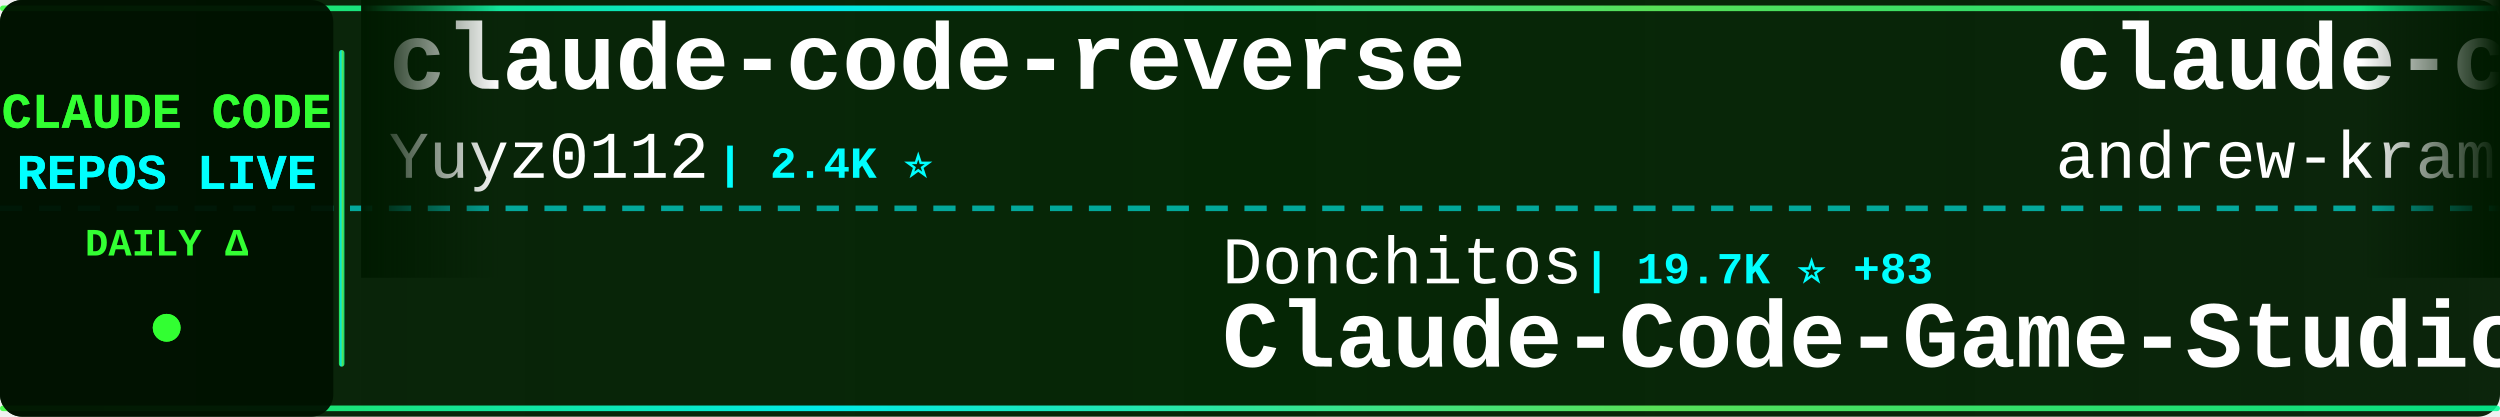
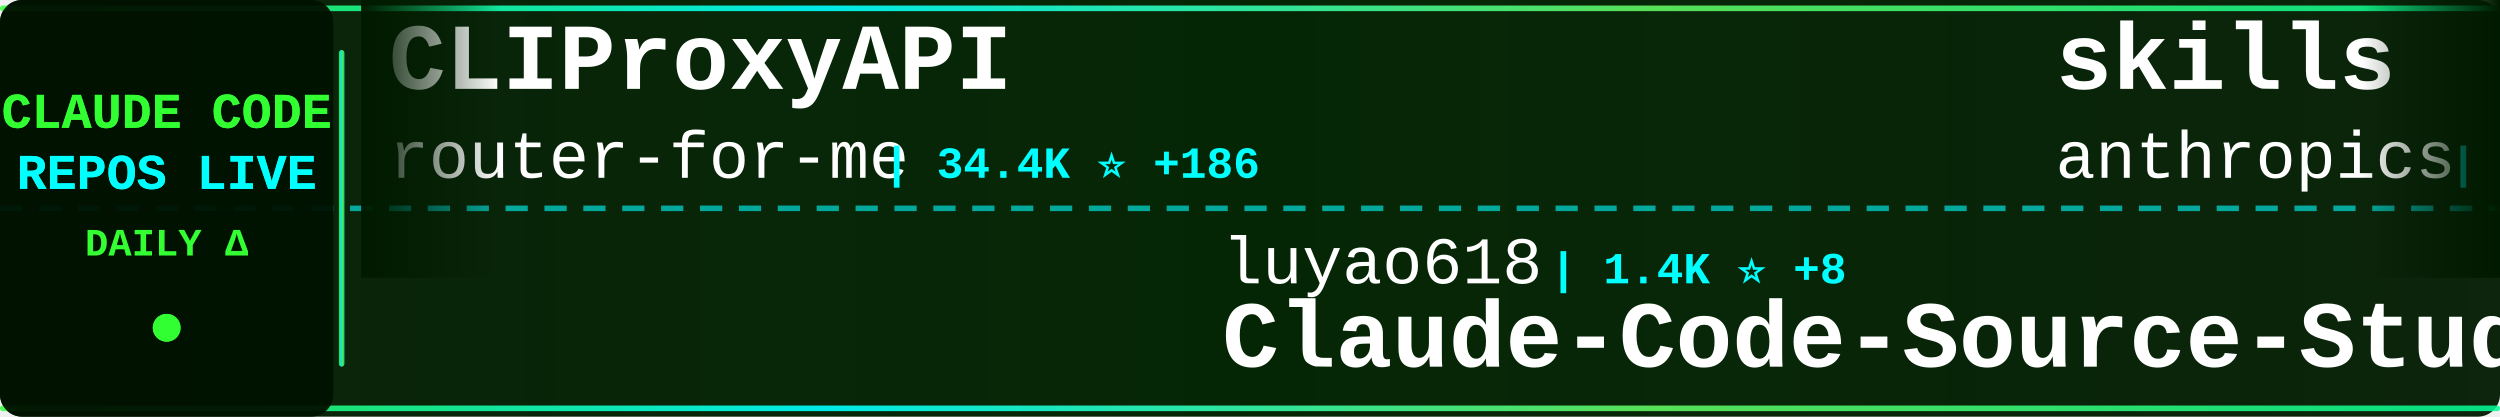
<svg xmlns="http://www.w3.org/2000/svg" width="900" height="150">
  <defs>
    <linearGradient id="tickerBg" x1="0%" y1="0%" x2="100%" y2="0%">
      <stop offset="0%" style="stop-color:#001a00;stop-opacity:0.95" />
      <stop offset="50%" style="stop-color:#002200;stop-opacity:0.98" />
      <stop offset="100%" style="stop-color:#001a00;stop-opacity:0.95" />
    </linearGradient>
    <linearGradient id="borderGrad" x1="0%" y1="0%" x2="100%" y2="0%">
      <stop offset="0%" style="stop-color:#33ff33;stop-opacity:0.85">
        <animate attributeName="stop-opacity" values="0.85;1;0.85" dur="2s" repeatCount="indefinite" />
      </stop>
      <stop offset="33%" style="stop-color:#00ffff;stop-opacity:0.9">
        <animate attributeName="stop-opacity" values="0.9;1;0.9" dur="2.2s" repeatCount="indefinite" />
      </stop>
      <stop offset="66%" style="stop-color:#66ff66;stop-opacity:0.85">
        <animate attributeName="stop-opacity" values="0.85;1;0.85" dur="1.8s" repeatCount="indefinite" />
      </stop>
      <stop offset="100%" style="stop-color:#00ff99;stop-opacity:0.85">
        <animate attributeName="stop-opacity" values="0.85;1;0.85" dur="2s" repeatCount="indefinite" />
      </stop>
    </linearGradient>
    <filter id="textGlow">
      <feGaussianBlur stdDeviation="0.1" result="coloredBlur" />
      <feMerge>
        <feMergeNode in="coloredBlur" />
        <feMergeNode in="SourceGraphic" />
      </feMerge>
    </filter>
    <filter id="metricGlow">
      <feGaussianBlur stdDeviation="0.2" result="coloredBlur" />
      <feMerge>
        <feMergeNode in="coloredBlur" />
        <feMergeNode in="SourceGraphic" />
      </feMerge>
    </filter>
    <linearGradient id="leftFade" x1="0%" y1="0%" x2="100%" y2="0%">
      <stop offset="0%" style="stop-color:#001a00;stop-opacity:1" />
      <stop offset="100%" style="stop-color:#001a00;stop-opacity:0" />
    </linearGradient>
    <linearGradient id="rightFade" x1="0%" y1="0%" x2="100%" y2="0%">
      <stop offset="0%" style="stop-color:#001a00;stop-opacity:0" />
      <stop offset="100%" style="stop-color:#001a00;stop-opacity:1" />
    </linearGradient>
  </defs>
  <rect width="900" height="150" fill="url(#tickerBg)" rx="8" />
  <rect x="0" y="2" width="900" height="2" fill="url(#borderGrad)" rx="1" />
  <rect x="0" y="146" width="900" height="2" fill="url(#borderGrad)" rx="1" />
  <line x1="0" y1="75" x2="900" y2="75" stroke="#00ffff" stroke-width="2" stroke-dasharray="8 6" opacity="0.6" />
  <rect x="0" y="0" width="120" height="150" fill="#001100" opacity="0.95" rx="8" />
  <text x="60" y="46" font-family="'Courier New', monospace" font-size="18" font-weight="bold" fill="#33ff33" text-anchor="middle" filter="url(#textGlow)">
    CLAUDE CODE
  </text>
  <text x="60" y="68" font-family="'Courier New', monospace" font-size="18" font-weight="bold" fill="#00ffff" text-anchor="middle" filter="url(#textGlow)">
    REPOS LIVE
  </text>
  <text x="60" y="92" font-family="'Courier New', monospace" font-size="14" font-weight="bold" fill="#33ff33" text-anchor="middle">
    DAILY Δ
  </text>
  <circle cx="60" cy="118" r="5" fill="#33ff33" filter="url(#metricGlow)">
    <animate attributeName="r" values="4;6;4" dur="1.5s" repeatCount="indefinite" />
    <animate attributeName="opacity" values="0.6;1;0.6" dur="1.5s" repeatCount="indefinite" />
  </circle>
  <rect x="122" y="18" width="2" height="114" fill="url(#borderGrad)" rx="1" />
  <clipPath id="tickerClip">
    <rect x="130" y="0" width="770" height="150" />
  </clipPath>
  <g clip-path="url(#tickerClip)">
    <g id="tickerItems">
      <animateTransform attributeName="transform" attributeType="XML" type="translate" from="0 0" to="-3000 0" dur="54s" repeatCount="indefinite" />
      <g transform="translate(0, 0)">
-         <text x="140" y="32" font-family="'Courier New', monospace" font-size="34" font-weight="bold" fill="#ffffff">claude-code-reverse</text>
-         <text x="140" y="64" font-family="'Courier New', monospace" font-size="24" font-weight="normal" fill="#ffffff" opacity="1.0">Yuyz0112</text>
-         <text x="258" y="64" font-family="'Courier New', monospace" font-size="16" font-weight="bold" fill="#00ffff"> | 2.4K ⭐</text>
+         <text x="140" y="32" font-family="'Courier New', monospace" font-size="34" font-weight="bold" fill="#ffffff">CLIProxyAPI</text>
+         <text x="140" y="64" font-family="'Courier New', monospace" font-size="24" font-weight="normal" fill="#ffffff" opacity="1.0">router-for-me</text>
+         <text x="318" y="64" font-family="'Courier New', monospace" font-size="16" font-weight="bold" fill="#00ffff"> | 34.4K ⭐ +186</text>
      </g>
      <g transform="translate(300, 0)">
-         <text x="140" y="102" font-family="'Courier New', monospace" font-size="24" font-weight="normal" fill="#ffffff" opacity="1.0">Donchitos</text>
-         <text x="270" y="102" font-family="'Courier New', monospace" font-size="16" font-weight="bold" fill="#00ffff"> | 19.7K ⭐ +83</text>
-         <text x="140" y="132" font-family="'Courier New', monospace" font-size="34" font-weight="bold" fill="#ffffff">Claude-Code-Game-Studios</text>
+         <text x="140" y="102" font-family="'Courier New', monospace" font-size="24" font-weight="normal" fill="#ffffff" opacity="1.0">luyao618</text>
+         <text x="258" y="102" font-family="'Courier New', monospace" font-size="16" font-weight="bold" fill="#00ffff"> | 1.4K ⭐ +8</text>
+         <text x="140" y="132" font-family="'Courier New', monospace" font-size="34" font-weight="bold" fill="#ffffff">Claude-Code-Source-Study</text>
      </g>
      <g transform="translate(600, 0)">
-         <text x="140" y="32" font-family="'Courier New', monospace" font-size="34" font-weight="bold" fill="#ffffff">claude-code-source-build</text>
-         <text x="140" y="64" font-family="'Courier New', monospace" font-size="24" font-weight="normal" fill="#ffffff" opacity="1.0">andrew-kramer-inno</text>
-         <text x="378" y="64" font-family="'Courier New', monospace" font-size="16" font-weight="bold" fill="#00ffff"> | 590 ⭐ +1</text>
+         <text x="140" y="32" font-family="'Courier New', monospace" font-size="34" font-weight="bold" fill="#ffffff">skills</text>
+         <text x="140" y="64" font-family="'Courier New', monospace" font-size="24" font-weight="normal" fill="#ffffff" opacity="1.0">anthropics</text>
+         <text x="282" y="64" font-family="'Courier New', monospace" font-size="16" font-weight="bold" fill="#00ffff"> | 139.7K ⭐ +421</text>
      </g>
      <g transform="translate(900, 0)">
-         <text x="140" y="102" font-family="'Courier New', monospace" font-size="24" font-weight="normal" fill="#ffffff" opacity="1.0">liuup</text>
-         <text x="222" y="102" font-family="'Courier New', monospace" font-size="16" font-weight="bold" fill="#00ffff"> | 2.7K ⭐ +18</text>
-         <text x="140" y="132" font-family="'Courier New', monospace" font-size="34" font-weight="bold" fill="#ffffff">claude-code-analysis</text>
+         <text x="140" y="102" font-family="'Courier New', monospace" font-size="24" font-weight="normal" fill="#ffffff" opacity="1.0">pedrohcgs</text>
+         <text x="270" y="102" font-family="'Courier New', monospace" font-size="16" font-weight="bold" fill="#00ffff"> | 1.1K ⭐</text>
+         <text x="140" y="132" font-family="'Courier New', monospace" font-size="34" font-weight="bold" fill="#ffffff">claude-code-my-workflow</text>
      </g>
      <g transform="translate(1200, 0)">
-         <text x="140" y="32" font-family="'Courier New', monospace" font-size="34" font-weight="bold" fill="#ffffff">claude-code-best-practic...</text>
-         <text x="140" y="64" font-family="'Courier New', monospace" font-size="24" font-weight="normal" fill="#ffffff" opacity="1.0">shanraisshan</text>
-         <text x="306" y="64" font-family="'Courier New', monospace" font-size="16" font-weight="bold" fill="#00ffff"> | 54.5K ⭐ +136</text>
+         <text x="140" y="32" font-family="'Courier New', monospace" font-size="34" font-weight="bold" fill="#ffffff">ClaudeCodeAgents</text>
+         <text x="140" y="64" font-family="'Courier New', monospace" font-size="24" font-weight="normal" fill="#ffffff" opacity="1.0">darcyegb</text>
+         <text x="258" y="64" font-family="'Courier New', monospace" font-size="16" font-weight="bold" fill="#00ffff"> | 701 ⭐</text>
      </g>
      <g transform="translate(1500, 0)">
-         <text x="140" y="102" font-family="'Courier New', monospace" font-size="24" font-weight="normal" fill="#ffffff" opacity="1.0">Maciek-roboblog</text>
-         <text x="342" y="102" font-family="'Courier New', monospace" font-size="16" font-weight="bold" fill="#00ffff"> | 8.1K ⭐ +12</text>
-         <text x="140" y="132" font-family="'Courier New', monospace" font-size="34" font-weight="bold" fill="#ffffff">Claude-Code-Usage-Monito...</text>
+         <text x="140" y="102" font-family="'Courier New', monospace" font-size="24" font-weight="normal" fill="#ffffff" opacity="1.0">VoltAgent</text>
+         <text x="270" y="102" font-family="'Courier New', monospace" font-size="16" font-weight="bold" fill="#00ffff"> | 20.4K ⭐ +51</text>
+         <text x="140" y="132" font-family="'Courier New', monospace" font-size="34" font-weight="bold" fill="#ffffff">awesome-claude-code-suba...</text>
      </g>
      <g transform="translate(1800, 0)">
-         <text x="140" y="32" font-family="'Courier New', monospace" font-size="34" font-weight="bold" fill="#ffffff">pi-vs-claude-code</text>
-         <text x="140" y="64" font-family="'Courier New', monospace" font-size="24" font-weight="normal" fill="#ffffff" opacity="1.0">disler</text>
-         <text x="234" y="64" font-family="'Courier New', monospace" font-size="16" font-weight="bold" fill="#00ffff"> | 1.2K ⭐ +13</text>
+         <text x="140" y="32" font-family="'Courier New', monospace" font-size="34" font-weight="bold" fill="#ffffff">Auto-claude-code-researc...</text>
+         <text x="140" y="64" font-family="'Courier New', monospace" font-size="24" font-weight="normal" fill="#ffffff" opacity="1.0">wanshuiyin</text>
+         <text x="282" y="64" font-family="'Courier New', monospace" font-size="16" font-weight="bold" fill="#00ffff"> | 10.4K ⭐ +61</text>
      </g>
      <g transform="translate(2100, 0)">
+         <text x="140" y="102" font-family="'Courier New', monospace" font-size="24" font-weight="normal" fill="#ffffff" opacity="1.0">Windy3f3f3f3f</text>
+         <text x="318" y="102" font-family="'Courier New', monospace" font-size="16" font-weight="bold" fill="#00ffff"> | 2.4K ⭐ +6</text>
+         <text x="140" y="132" font-family="'Courier New', monospace" font-size="34" font-weight="bold" fill="#ffffff">how-claude-code-works</text>
+       </g>
+       <g transform="translate(2400, 0)">
+         <text x="140" y="32" font-family="'Courier New', monospace" font-size="34" font-weight="bold" fill="#ffffff">claude-howto</text>
+         <text x="140" y="64" font-family="'Courier New', monospace" font-size="24" font-weight="normal" fill="#ffffff" opacity="1.0">luongnv89</text>
+         <text x="270" y="64" font-family="'Courier New', monospace" font-size="16" font-weight="bold" fill="#00ffff"> | 33.9K ⭐ +105</text>
+       </g>
+       <g transform="translate(2700, 0)">
        <text x="140" y="102" font-family="'Courier New', monospace" font-size="24" font-weight="normal" fill="#ffffff" opacity="1.0">JrCx7scC</text>
        <text x="258" y="102" font-family="'Courier New', monospace" font-size="16" font-weight="bold" fill="#00ffff"> | 368 ⭐</text>
        <text x="140" y="132" font-family="'Courier New', monospace" font-size="34" font-weight="bold" fill="#ffffff">claude-code-source</text>
      </g>
-       <g transform="translate(2400, 0)">
-         <text x="140" y="32" font-family="'Courier New', monospace" font-size="34" font-weight="bold" fill="#ffffff">claude-howto</text>
-         <text x="140" y="64" font-family="'Courier New', monospace" font-size="24" font-weight="normal" fill="#ffffff" opacity="1.0">luongnv89</text>
-         <text x="270" y="64" font-family="'Courier New', monospace" font-size="16" font-weight="bold" fill="#00ffff"> | 33.9K ⭐ +106</text>
-       </g>
-       <g transform="translate(2700, 0)">
-         <text x="140" y="102" font-family="'Courier New', monospace" font-size="24" font-weight="normal" fill="#ffffff" opacity="1.0">zstmfhy</text>
-         <text x="246" y="102" font-family="'Courier New', monospace" font-size="16" font-weight="bold" fill="#00ffff"> | 190 ⭐</text>
-         <text x="140" y="132" font-family="'Courier New', monospace" font-size="34" font-weight="bold" fill="#ffffff">Claude-code</text>
-       </g>
      <g transform="translate(3000, 0)">
-         <text x="140" y="32" font-family="'Courier New', monospace" font-size="34" font-weight="bold" fill="#ffffff">claude-code-reverse</text>
-         <text x="140" y="64" font-family="'Courier New', monospace" font-size="24" font-weight="normal" fill="#ffffff" opacity="1.0">Yuyz0112</text>
-         <text x="258" y="64" font-family="'Courier New', monospace" font-size="16" font-weight="bold" fill="#00ffff"> | 2.4K ⭐</text>
+         <text x="140" y="32" font-family="'Courier New', monospace" font-size="34" font-weight="bold" fill="#ffffff">CLIProxyAPI</text>
+         <text x="140" y="64" font-family="'Courier New', monospace" font-size="24" font-weight="normal" fill="#ffffff" opacity="1.0">router-for-me</text>
+         <text x="318" y="64" font-family="'Courier New', monospace" font-size="16" font-weight="bold" fill="#00ffff"> | 34.4K ⭐ +186</text>
      </g>
      <g transform="translate(3300, 0)">
-         <text x="140" y="102" font-family="'Courier New', monospace" font-size="24" font-weight="normal" fill="#ffffff" opacity="1.0">Donchitos</text>
-         <text x="270" y="102" font-family="'Courier New', monospace" font-size="16" font-weight="bold" fill="#00ffff"> | 19.7K ⭐ +83</text>
-         <text x="140" y="132" font-family="'Courier New', monospace" font-size="34" font-weight="bold" fill="#ffffff">Claude-Code-Game-Studios</text>
+         <text x="140" y="102" font-family="'Courier New', monospace" font-size="24" font-weight="normal" fill="#ffffff" opacity="1.0">luyao618</text>
+         <text x="258" y="102" font-family="'Courier New', monospace" font-size="16" font-weight="bold" fill="#00ffff"> | 1.4K ⭐ +8</text>
+         <text x="140" y="132" font-family="'Courier New', monospace" font-size="34" font-weight="bold" fill="#ffffff">Claude-Code-Source-Study</text>
      </g>
      <g transform="translate(3600, 0)">
-         <text x="140" y="32" font-family="'Courier New', monospace" font-size="34" font-weight="bold" fill="#ffffff">claude-code-source-build</text>
-         <text x="140" y="64" font-family="'Courier New', monospace" font-size="24" font-weight="normal" fill="#ffffff" opacity="1.0">andrew-kramer-inno</text>
-         <text x="378" y="64" font-family="'Courier New', monospace" font-size="16" font-weight="bold" fill="#00ffff"> | 590 ⭐ +1</text>
+         <text x="140" y="32" font-family="'Courier New', monospace" font-size="34" font-weight="bold" fill="#ffffff">skills</text>
+         <text x="140" y="64" font-family="'Courier New', monospace" font-size="24" font-weight="normal" fill="#ffffff" opacity="1.0">anthropics</text>
+         <text x="282" y="64" font-family="'Courier New', monospace" font-size="16" font-weight="bold" fill="#00ffff"> | 139.7K ⭐ +421</text>
      </g>
      <g transform="translate(3900, 0)">
-         <text x="140" y="102" font-family="'Courier New', monospace" font-size="24" font-weight="normal" fill="#ffffff" opacity="1.0">liuup</text>
-         <text x="222" y="102" font-family="'Courier New', monospace" font-size="16" font-weight="bold" fill="#00ffff"> | 2.7K ⭐ +18</text>
-         <text x="140" y="132" font-family="'Courier New', monospace" font-size="34" font-weight="bold" fill="#ffffff">claude-code-analysis</text>
+         <text x="140" y="102" font-family="'Courier New', monospace" font-size="24" font-weight="normal" fill="#ffffff" opacity="1.0">pedrohcgs</text>
+         <text x="270" y="102" font-family="'Courier New', monospace" font-size="16" font-weight="bold" fill="#00ffff"> | 1.1K ⭐</text>
+         <text x="140" y="132" font-family="'Courier New', monospace" font-size="34" font-weight="bold" fill="#ffffff">claude-code-my-workflow</text>
      </g>
    </g>
  </g>
  <rect x="130" y="0" width="50" height="100" fill="url(#leftFade)" />
  <rect x="850" y="0" width="50" height="100" fill="url(#rightFade)" />
</svg>
